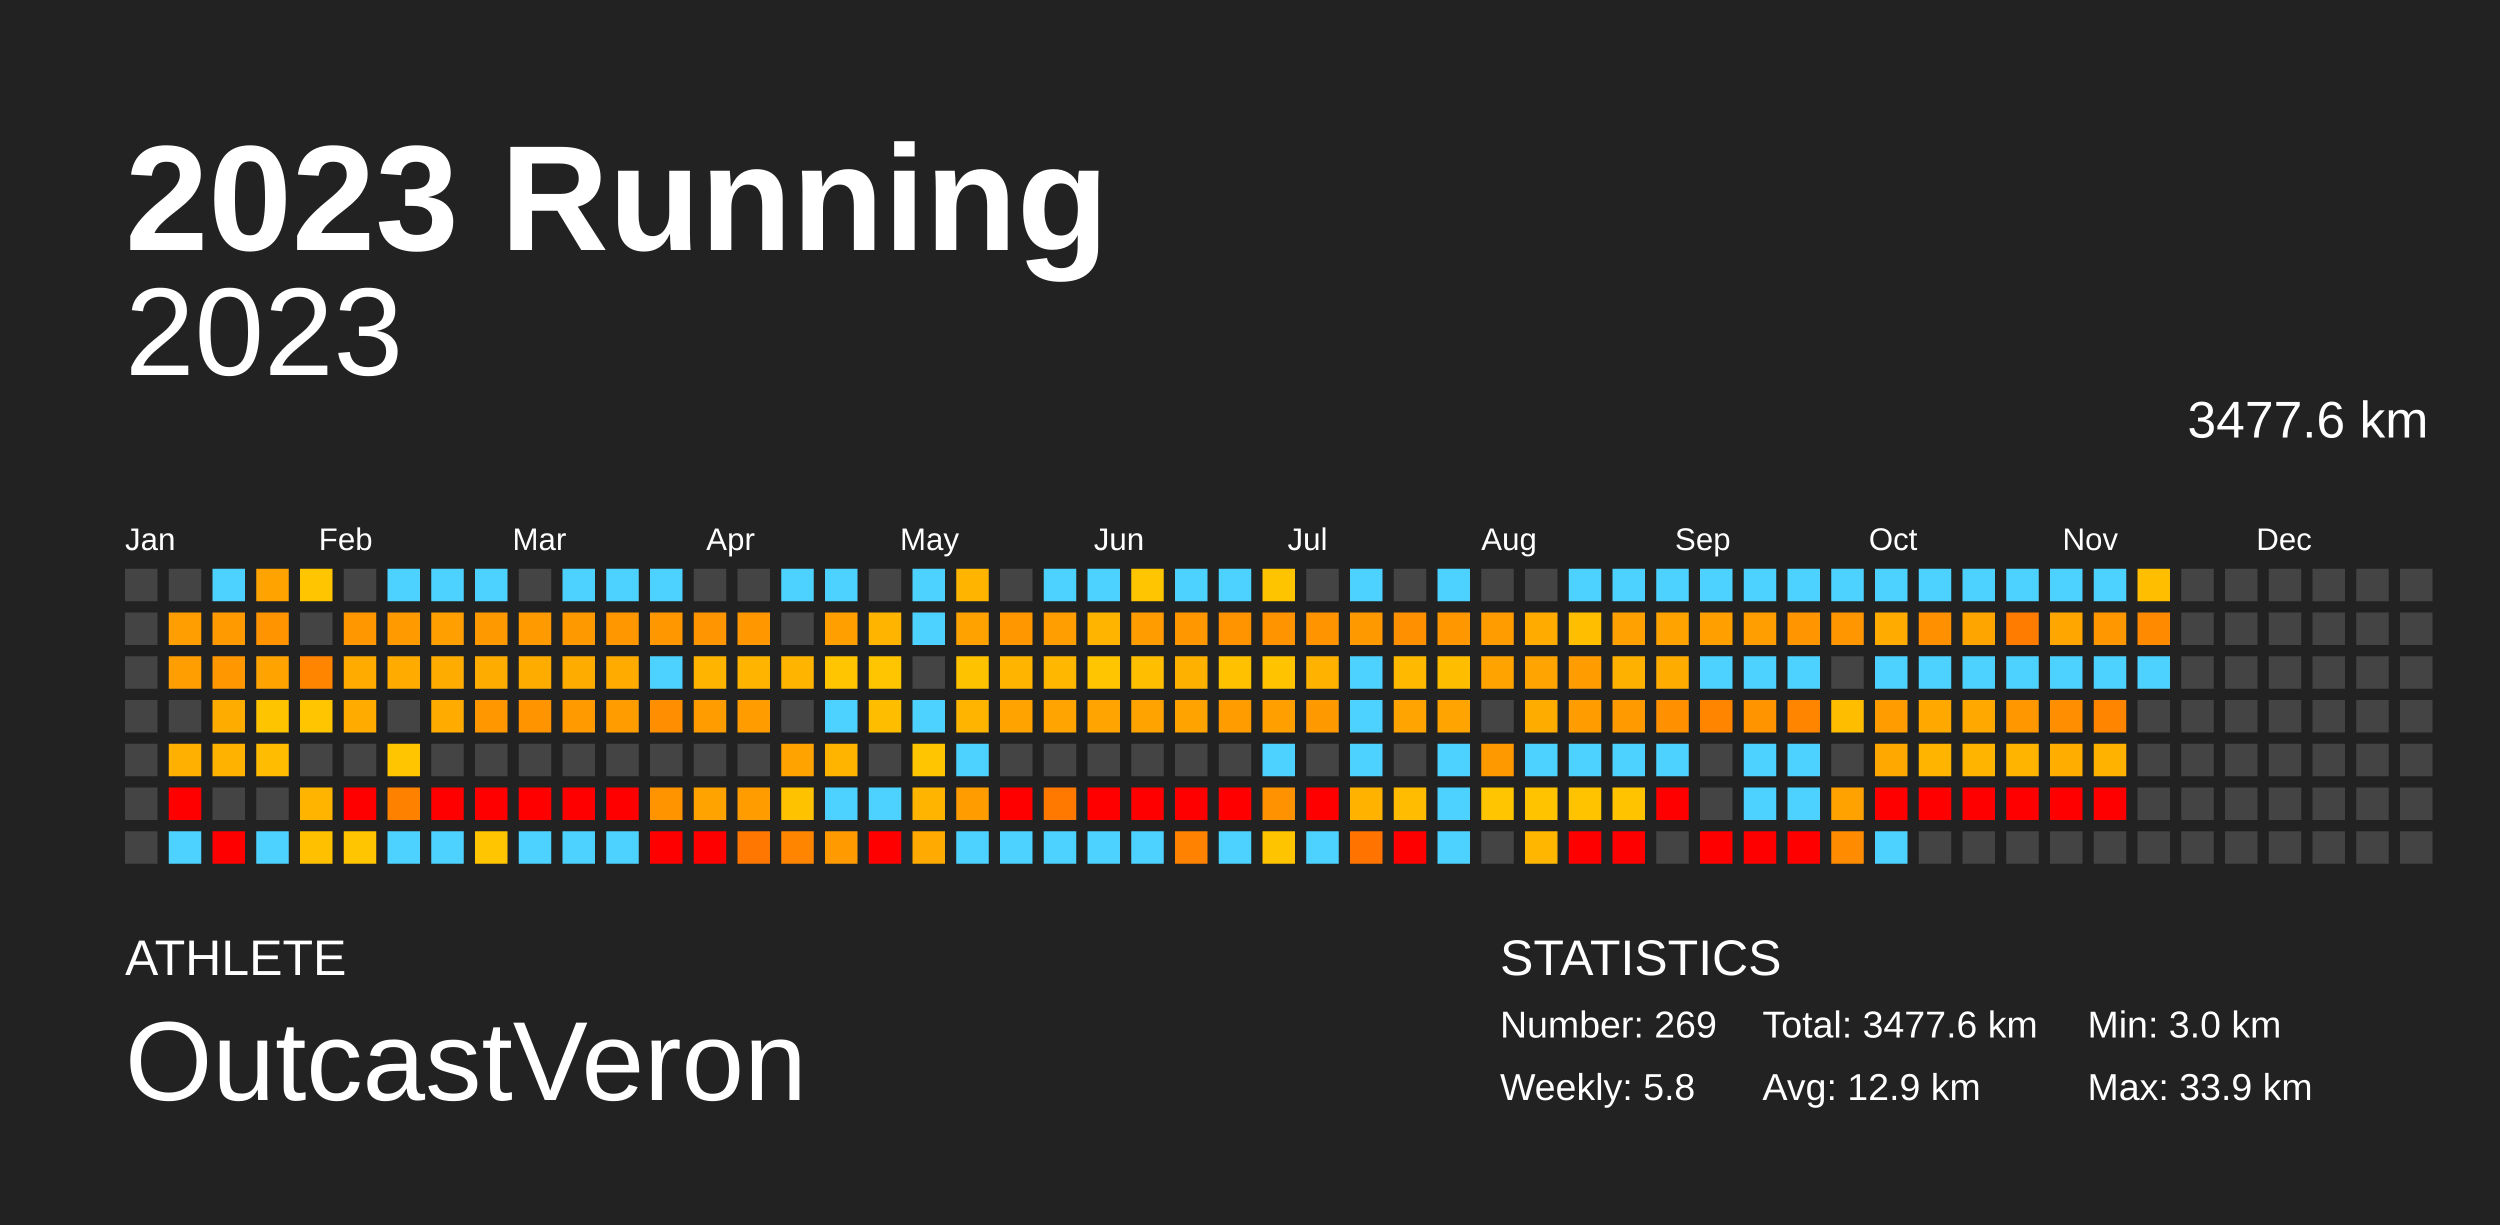
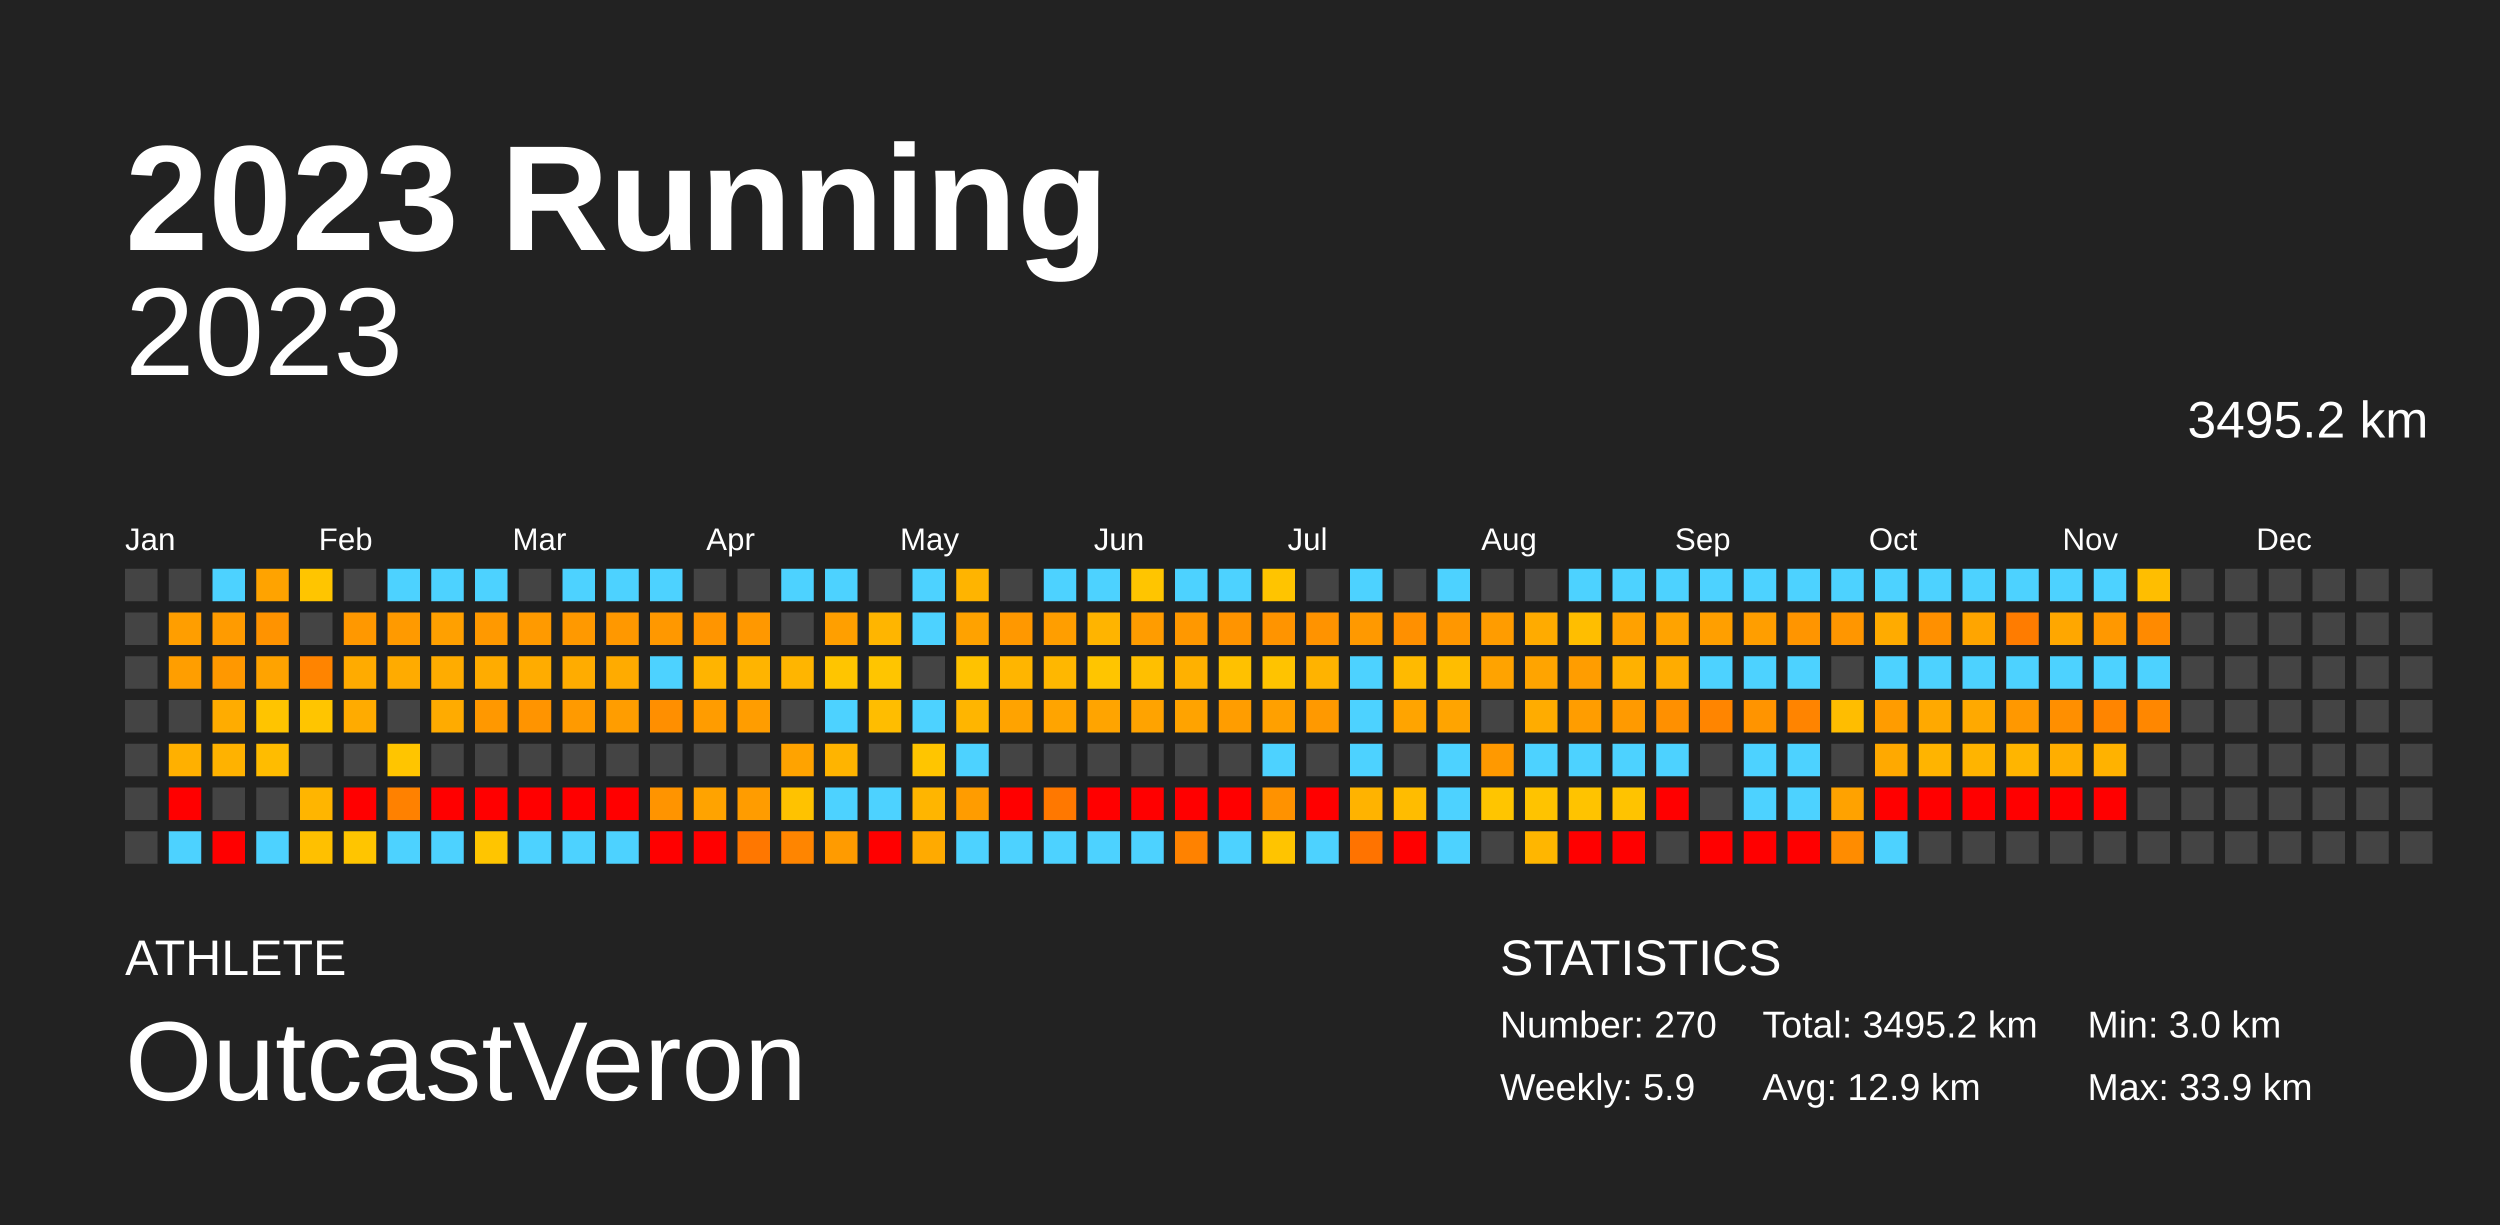
<svg xmlns="http://www.w3.org/2000/svg" baseProfile="full" height="98mm" version="1.1" viewBox="0,0,200,98" width="200mm">
  <defs />
  <rect fill="#222222" height="98" width="200" x="0" y="0" />
  <text fill="#FFFFFF" style="font-size:12px; font-family:Arial; font-weight:bold;" x="10" y="20">2023 Running</text>
  <text fill="#FFFFFF" style="font-size:4px; font-family:Arial" x="10" y="78">ATHLETE</text>
  <text fill="#FFFFFF" style="font-size:9px; font-family:Arial" x="10" y="88">OutcastVeron</text>
  <text fill="#FFFFFF" style="font-size:4px; font-family:Arial" x="120" y="78">STATISTICS</text>
-   <text fill="#FFFFFF" style="font-size:3px; font-family:Arial" x="120" y="83">Number: 269</text>
-   <text fill="#FFFFFF" style="font-size:3px; font-family:Arial" x="120" y="88">Weekly: 5.8</text>
-   <text fill="#FFFFFF" style="font-size:3px; font-family:Arial" x="141" y="83">Total: 3477.6 km</text>
+   <text fill="#FFFFFF" style="font-size:3px; font-family:Arial" x="120" y="83">Number: 270</text>
+   <text fill="#FFFFFF" style="font-size:3px; font-family:Arial" x="120" y="88">Weekly: 5.9</text>
+   <text fill="#FFFFFF" style="font-size:3px; font-family:Arial" x="141" y="83">Total: 3495.2 km</text>
  <text fill="#FFFFFF" style="font-size:3px; font-family:Arial" x="141" y="88">Avg: 12.9 km</text>
  <text fill="#FFFFFF" style="font-size:3px; font-family:Arial" x="167" y="83">Min: 3.0 km</text>
  <text fill="#FFFFFF" style="font-size:3px; font-family:Arial" x="167" y="88">Max: 33.9 km</text>
  <text alignment-baseline="hanging" fill="#FFFFFF" style="font-size:10.0px; font-family:Arial;" x="10" y="30">2023</text>
-   <text alignment-baseline="hanging" fill="#FFFFFF" style="font-size:4.125px; font-family:Arial;" x="175" y="35">3477.6 km</text>
+   <text alignment-baseline="hanging" fill="#FFFFFF" style="font-size:4.125px; font-family:Arial;" x="175" y="35">3495.2 km</text>
  <text fill="#FFFFFF" style="font-size:2.5px; font-family:Arial" x="10.0" y="44">Jan</text>
  <text fill="#FFFFFF" style="font-size:2.5px; font-family:Arial" x="25.5" y="44">Feb</text>
  <text fill="#FFFFFF" style="font-size:2.5px; font-family:Arial" x="41.0" y="44">Mar</text>
  <text fill="#FFFFFF" style="font-size:2.5px; font-family:Arial" x="56.5" y="44">Apr</text>
  <text fill="#FFFFFF" style="font-size:2.5px; font-family:Arial" x="72.0" y="44">May</text>
  <text fill="#FFFFFF" style="font-size:2.5px; font-family:Arial" x="87.5" y="44">Jun</text>
  <text fill="#FFFFFF" style="font-size:2.5px; font-family:Arial" x="103.0" y="44">Jul</text>
  <text fill="#FFFFFF" style="font-size:2.5px; font-family:Arial" x="118.5" y="44">Aug</text>
  <text fill="#FFFFFF" style="font-size:2.5px; font-family:Arial" x="134.0" y="44">Sep</text>
  <text fill="#FFFFFF" style="font-size:2.5px; font-family:Arial" x="149.5" y="44">Oct</text>
  <text fill="#FFFFFF" style="font-size:2.5px; font-family:Arial" x="165.0" y="44">Nov</text>
  <text fill="#FFFFFF" style="font-size:2.5px; font-family:Arial" x="180.5" y="44">Dec</text>
  <rect fill="#444444" height="2.6" width="2.6" x="10.0" y="45.5" />
  <rect fill="#444444" height="2.6" width="2.6" x="10.0" y="49.0" />
  <rect fill="#444444" height="2.6" width="2.6" x="10.0" y="52.5" />
  <rect fill="#444444" height="2.6" width="2.6" x="10.0" y="56.0" />
  <rect fill="#444444" height="2.6" width="2.6" x="10.0" y="59.5" />
  <rect fill="#444444" height="2.6" width="2.6" x="10.0" y="63.0" />
  <rect fill="#444444" height="2.6" width="2.6" x="10.0" y="66.5" />
  <rect fill="#444444" height="2.6" width="2.6" x="13.5" y="45.5" />
  <rect fill="#ff9e00" height="2.6" width="2.6" x="13.5" y="49.0" />
  <rect fill="#ff9e00" height="2.6" width="2.6" x="13.5" y="52.5" />
  <rect fill="#444444" height="2.6" width="2.6" x="13.5" y="56.0" />
  <rect fill="#ffb000" height="2.6" width="2.6" x="13.5" y="59.5" />
  <rect fill="red" height="2.6" width="2.6" x="13.5" y="63.0" />
  <rect fill="#4dd2ff" height="2.6" width="2.6" x="13.5" y="66.5" />
  <rect fill="#4dd2ff" height="2.6" width="2.6" x="17.0" y="45.5" />
  <rect fill="#ff9b00" height="2.6" width="2.6" x="17.0" y="49.0" />
  <rect fill="#ff9800" height="2.6" width="2.6" x="17.0" y="52.5" />
  <rect fill="#ffac00" height="2.6" width="2.6" x="17.0" y="56.0" />
  <rect fill="#ffb200" height="2.6" width="2.6" x="17.0" y="59.5" />
  <rect fill="#444444" height="2.6" width="2.6" x="17.0" y="63.0" />
  <rect fill="red" height="2.6" width="2.6" x="17.0" y="66.5" />
  <rect fill="#ffa300" height="2.6" width="2.6" x="20.5" y="45.5" />
  <rect fill="#ff9300" height="2.6" width="2.6" x="20.5" y="49.0" />
  <rect fill="#ffa300" height="2.6" width="2.6" x="20.5" y="52.5" />
  <rect fill="#ffc400" height="2.6" width="2.6" x="20.5" y="56.0" />
  <rect fill="#ffbc00" height="2.6" width="2.6" x="20.5" y="59.5" />
  <rect fill="#444444" height="2.6" width="2.6" x="20.5" y="63.0" />
  <rect fill="#4dd2ff" height="2.6" width="2.6" x="20.5" y="66.5" />
  <rect fill="#ffc500" height="2.6" width="2.6" x="24.0" y="45.5" />
  <rect fill="#444444" height="2.6" width="2.6" x="24.0" y="49.0" />
  <rect fill="#ff8400" height="2.6" width="2.6" x="24.0" y="52.5" />
  <rect fill="#ffc500" height="2.6" width="2.6" x="24.0" y="56.0" />
  <rect fill="#444444" height="2.6" width="2.6" x="24.0" y="59.5" />
  <rect fill="#ffb500" height="2.6" width="2.6" x="24.0" y="63.0" />
  <rect fill="#ffc000" height="2.6" width="2.6" x="24.0" y="66.5" />
  <rect fill="#444444" height="2.6" width="2.6" x="27.5" y="45.5" />
  <rect fill="#ff9800" height="2.6" width="2.6" x="27.5" y="49.0" />
  <rect fill="#ffab00" height="2.6" width="2.6" x="27.5" y="52.5" />
  <rect fill="#ffab00" height="2.6" width="2.6" x="27.5" y="56.0" />
  <rect fill="#444444" height="2.6" width="2.6" x="27.5" y="59.5" />
  <rect fill="red" height="2.6" width="2.6" x="27.5" y="63.0" />
  <rect fill="#ffc500" height="2.6" width="2.6" x="27.5" y="66.5" />
  <rect fill="#4dd2ff" height="2.6" width="2.6" x="31.0" y="45.5" />
  <rect fill="#ff9a00" height="2.6" width="2.6" x="31.0" y="49.0" />
  <rect fill="#ffab00" height="2.6" width="2.6" x="31.0" y="52.5" />
  <rect fill="#444444" height="2.6" width="2.6" x="31.0" y="56.0" />
  <rect fill="#ffc500" height="2.6" width="2.6" x="31.0" y="59.5" />
  <rect fill="#ff8100" height="2.6" width="2.6" x="31.0" y="63.0" />
  <rect fill="#4dd2ff" height="2.6" width="2.6" x="31.0" y="66.5" />
  <rect fill="#4dd2ff" height="2.6" width="2.6" x="34.5" y="45.5" />
  <rect fill="#ffa000" height="2.6" width="2.6" x="34.5" y="49.0" />
  <rect fill="#ffac00" height="2.6" width="2.6" x="34.5" y="52.5" />
  <rect fill="#ffab00" height="2.6" width="2.6" x="34.5" y="56.0" />
  <rect fill="#444444" height="2.6" width="2.6" x="34.5" y="59.5" />
  <rect fill="red" height="2.6" width="2.6" x="34.5" y="63.0" />
  <rect fill="#4dd2ff" height="2.6" width="2.6" x="34.5" y="66.5" />
  <rect fill="#4dd2ff" height="2.6" width="2.6" x="38.0" y="45.5" />
  <rect fill="#ff9900" height="2.6" width="2.6" x="38.0" y="49.0" />
  <rect fill="#ffac00" height="2.6" width="2.6" x="38.0" y="52.5" />
  <rect fill="#ff9800" height="2.6" width="2.6" x="38.0" y="56.0" />
  <rect fill="#444444" height="2.6" width="2.6" x="38.0" y="59.5" />
  <rect fill="red" height="2.6" width="2.6" x="38.0" y="63.0" />
  <rect fill="#ffc500" height="2.6" width="2.6" x="38.0" y="66.5" />
  <rect fill="#444444" height="2.6" width="2.6" x="41.5" y="45.5" />
  <rect fill="#ff9a00" height="2.6" width="2.6" x="41.5" y="49.0" />
  <rect fill="#ffac00" height="2.6" width="2.6" x="41.5" y="52.5" />
  <rect fill="#ff9400" height="2.6" width="2.6" x="41.5" y="56.0" />
  <rect fill="#444444" height="2.6" width="2.6" x="41.5" y="59.5" />
  <rect fill="red" height="2.6" width="2.6" x="41.5" y="63.0" />
  <rect fill="#4dd2ff" height="2.6" width="2.6" x="41.5" y="66.5" />
  <rect fill="#4dd2ff" height="2.6" width="2.6" x="45.0" y="45.5" />
  <rect fill="#ff9900" height="2.6" width="2.6" x="45.0" y="49.0" />
  <rect fill="#ffac00" height="2.6" width="2.6" x="45.0" y="52.5" />
  <rect fill="#ff9a00" height="2.6" width="2.6" x="45.0" y="56.0" />
  <rect fill="#444444" height="2.6" width="2.6" x="45.0" y="59.5" />
  <rect fill="red" height="2.6" width="2.6" x="45.0" y="63.0" />
  <rect fill="#4dd2ff" height="2.6" width="2.6" x="45.0" y="66.5" />
  <rect fill="#4dd2ff" height="2.6" width="2.6" x="48.5" y="45.5" />
  <rect fill="#ff9800" height="2.6" width="2.6" x="48.5" y="49.0" />
  <rect fill="#ffab00" height="2.6" width="2.6" x="48.5" y="52.5" />
  <rect fill="#ff9d00" height="2.6" width="2.6" x="48.5" y="56.0" />
  <rect fill="#444444" height="2.6" width="2.6" x="48.5" y="59.5" />
  <rect fill="red" height="2.6" width="2.6" x="48.5" y="63.0" />
  <rect fill="#4dd2ff" height="2.6" width="2.6" x="48.5" y="66.5" />
  <rect fill="#4dd2ff" height="2.6" width="2.6" x="52.0" y="45.5" />
  <rect fill="#ff9800" height="2.6" width="2.6" x="52.0" y="49.0" />
  <rect fill="#4dd2ff" height="2.6" width="2.6" x="52.0" y="52.5" />
  <rect fill="#ff8f00" height="2.6" width="2.6" x="52.0" y="56.0" />
  <rect fill="#444444" height="2.6" width="2.6" x="52.0" y="59.5" />
  <rect fill="#ff9400" height="2.6" width="2.6" x="52.0" y="63.0" />
  <rect fill="red" height="2.6" width="2.6" x="52.0" y="66.5" />
  <rect fill="#444444" height="2.6" width="2.6" x="55.5" y="45.5" />
  <rect fill="#ff9500" height="2.6" width="2.6" x="55.5" y="49.0" />
  <rect fill="#ffb400" height="2.6" width="2.6" x="55.5" y="52.5" />
  <rect fill="#ff9c00" height="2.6" width="2.6" x="55.5" y="56.0" />
  <rect fill="#444444" height="2.6" width="2.6" x="55.5" y="59.5" />
  <rect fill="#ffa300" height="2.6" width="2.6" x="55.5" y="63.0" />
  <rect fill="red" height="2.6" width="2.6" x="55.5" y="66.5" />
  <rect fill="#444444" height="2.6" width="2.6" x="59.0" y="45.5" />
  <rect fill="#ff9800" height="2.6" width="2.6" x="59.0" y="49.0" />
  <rect fill="#ffb400" height="2.6" width="2.6" x="59.0" y="52.5" />
  <rect fill="#ff9d00" height="2.6" width="2.6" x="59.0" y="56.0" />
  <rect fill="#444444" height="2.6" width="2.6" x="59.0" y="59.5" />
  <rect fill="#ff9c00" height="2.6" width="2.6" x="59.0" y="63.0" />
  <rect fill="#ff7700" height="2.6" width="2.6" x="59.0" y="66.5" />
  <rect fill="#4dd2ff" height="2.6" width="2.6" x="62.5" y="45.5" />
  <rect fill="#444444" height="2.6" width="2.6" x="62.5" y="49.0" />
  <rect fill="#ffb500" height="2.6" width="2.6" x="62.5" y="52.5" />
  <rect fill="#444444" height="2.6" width="2.6" x="62.5" y="56.0" />
  <rect fill="#ffa300" height="2.6" width="2.6" x="62.5" y="59.5" />
  <rect fill="#ffc200" height="2.6" width="2.6" x="62.5" y="63.0" />
  <rect fill="#ff8500" height="2.6" width="2.6" x="62.5" y="66.5" />
  <rect fill="#4dd2ff" height="2.6" width="2.6" x="66.0" y="45.5" />
  <rect fill="#ff9f00" height="2.6" width="2.6" x="66.0" y="49.0" />
  <rect fill="#ffc500" height="2.6" width="2.6" x="66.0" y="52.5" />
  <rect fill="#4dd2ff" height="2.6" width="2.6" x="66.0" y="56.0" />
  <rect fill="#ffb400" height="2.6" width="2.6" x="66.0" y="59.5" />
  <rect fill="#4dd2ff" height="2.6" width="2.6" x="66.0" y="63.0" />
  <rect fill="#ff9b00" height="2.6" width="2.6" x="66.0" y="66.5" />
  <rect fill="#444444" height="2.6" width="2.6" x="69.5" y="45.5" />
  <rect fill="#ffb500" height="2.6" width="2.6" x="69.5" y="49.0" />
  <rect fill="#ffc500" height="2.6" width="2.6" x="69.5" y="52.5" />
  <rect fill="#ffbd00" height="2.6" width="2.6" x="69.5" y="56.0" />
  <rect fill="#444444" height="2.6" width="2.6" x="69.5" y="59.5" />
  <rect fill="#4dd2ff" height="2.6" width="2.6" x="69.5" y="63.0" />
  <rect fill="red" height="2.6" width="2.6" x="69.5" y="66.5" />
  <rect fill="#4dd2ff" height="2.6" width="2.6" x="73.0" y="45.5" />
  <rect fill="#4dd2ff" height="2.6" width="2.6" x="73.0" y="49.0" />
  <rect fill="#444444" height="2.6" width="2.6" x="73.0" y="52.5" />
  <rect fill="#4dd2ff" height="2.6" width="2.6" x="73.0" y="56.0" />
  <rect fill="#ffc500" height="2.6" width="2.6" x="73.0" y="59.5" />
  <rect fill="#ffb500" height="2.6" width="2.6" x="73.0" y="63.0" />
  <rect fill="#ffaa00" height="2.6" width="2.6" x="73.0" y="66.5" />
  <rect fill="#ffb400" height="2.6" width="2.6" x="76.5" y="45.5" />
  <rect fill="#ffa200" height="2.6" width="2.6" x="76.5" y="49.0" />
  <rect fill="#ffc200" height="2.6" width="2.6" x="76.5" y="52.5" />
  <rect fill="#ffb500" height="2.6" width="2.6" x="76.5" y="56.0" />
  <rect fill="#4dd2ff" height="2.6" width="2.6" x="76.5" y="59.5" />
  <rect fill="#ff9c00" height="2.6" width="2.6" x="76.5" y="63.0" />
  <rect fill="#4dd2ff" height="2.6" width="2.6" x="76.5" y="66.5" />
  <rect fill="#444444" height="2.6" width="2.6" x="80.0" y="45.5" />
  <rect fill="#ff9800" height="2.6" width="2.6" x="80.0" y="49.0" />
  <rect fill="#ffb500" height="2.6" width="2.6" x="80.0" y="52.5" />
  <rect fill="#ffa300" height="2.6" width="2.6" x="80.0" y="56.0" />
  <rect fill="#444444" height="2.6" width="2.6" x="80.0" y="59.5" />
  <rect fill="red" height="2.6" width="2.6" x="80.0" y="63.0" />
  <rect fill="#4dd2ff" height="2.6" width="2.6" x="80.0" y="66.5" />
  <rect fill="#4dd2ff" height="2.6" width="2.6" x="83.5" y="45.5" />
  <rect fill="#ff9e00" height="2.6" width="2.6" x="83.5" y="49.0" />
  <rect fill="#ffb700" height="2.6" width="2.6" x="83.5" y="52.5" />
  <rect fill="#ffa400" height="2.6" width="2.6" x="83.5" y="56.0" />
  <rect fill="#444444" height="2.6" width="2.6" x="83.5" y="59.5" />
  <rect fill="#ff7800" height="2.6" width="2.6" x="83.5" y="63.0" />
  <rect fill="#4dd2ff" height="2.6" width="2.6" x="83.5" y="66.5" />
  <rect fill="#4dd2ff" height="2.6" width="2.6" x="87.0" y="45.5" />
  <rect fill="#ffb400" height="2.6" width="2.6" x="87.0" y="49.0" />
  <rect fill="#ffc500" height="2.6" width="2.6" x="87.0" y="52.5" />
  <rect fill="#ffa400" height="2.6" width="2.6" x="87.0" y="56.0" />
  <rect fill="#444444" height="2.6" width="2.6" x="87.0" y="59.5" />
  <rect fill="red" height="2.6" width="2.6" x="87.0" y="63.0" />
  <rect fill="#4dd2ff" height="2.6" width="2.6" x="87.0" y="66.5" />
  <rect fill="#ffc500" height="2.6" width="2.6" x="90.5" y="45.5" />
  <rect fill="#ff9c00" height="2.6" width="2.6" x="90.5" y="49.0" />
  <rect fill="#ffbf00" height="2.6" width="2.6" x="90.5" y="52.5" />
  <rect fill="#ffa300" height="2.6" width="2.6" x="90.5" y="56.0" />
  <rect fill="#444444" height="2.6" width="2.6" x="90.5" y="59.5" />
  <rect fill="red" height="2.6" width="2.6" x="90.5" y="63.0" />
  <rect fill="#4dd2ff" height="2.6" width="2.6" x="90.5" y="66.5" />
  <rect fill="#4dd2ff" height="2.6" width="2.6" x="94.0" y="45.5" />
  <rect fill="#ff9800" height="2.6" width="2.6" x="94.0" y="49.0" />
  <rect fill="#ffb100" height="2.6" width="2.6" x="94.0" y="52.5" />
  <rect fill="#ffa300" height="2.6" width="2.6" x="94.0" y="56.0" />
  <rect fill="#444444" height="2.6" width="2.6" x="94.0" y="59.5" />
  <rect fill="red" height="2.6" width="2.6" x="94.0" y="63.0" />
  <rect fill="#ff8200" height="2.6" width="2.6" x="94.0" y="66.5" />
  <rect fill="#4dd2ff" height="2.6" width="2.6" x="97.5" y="45.5" />
  <rect fill="#ff9400" height="2.6" width="2.6" x="97.5" y="49.0" />
  <rect fill="#ffc100" height="2.6" width="2.6" x="97.5" y="52.5" />
  <rect fill="#ff9d00" height="2.6" width="2.6" x="97.5" y="56.0" />
  <rect fill="#444444" height="2.6" width="2.6" x="97.5" y="59.5" />
  <rect fill="red" height="2.6" width="2.6" x="97.5" y="63.0" />
  <rect fill="#4dd2ff" height="2.6" width="2.6" x="97.5" y="66.5" />
  <rect fill="#ffc400" height="2.6" width="2.6" x="101.0" y="45.5" />
  <rect fill="#ff9400" height="2.6" width="2.6" x="101.0" y="49.0" />
  <rect fill="#ffc300" height="2.6" width="2.6" x="101.0" y="52.5" />
  <rect fill="#ffa000" height="2.6" width="2.6" x="101.0" y="56.0" />
  <rect fill="#4dd2ff" height="2.6" width="2.6" x="101.0" y="59.5" />
  <rect fill="#ff9200" height="2.6" width="2.6" x="101.0" y="63.0" />
  <rect fill="#ffc400" height="2.6" width="2.6" x="101.0" y="66.5" />
  <rect fill="#444444" height="2.6" width="2.6" x="104.5" y="45.5" />
  <rect fill="#ff9300" height="2.6" width="2.6" x="104.5" y="49.0" />
  <rect fill="#ffb300" height="2.6" width="2.6" x="104.5" y="52.5" />
  <rect fill="#ff9900" height="2.6" width="2.6" x="104.5" y="56.0" />
  <rect fill="#444444" height="2.6" width="2.6" x="104.5" y="59.5" />
  <rect fill="red" height="2.6" width="2.6" x="104.5" y="63.0" />
  <rect fill="#4dd2ff" height="2.6" width="2.6" x="104.5" y="66.5" />
  <rect fill="#4dd2ff" height="2.6" width="2.6" x="108.0" y="45.5" />
  <rect fill="#ff9900" height="2.6" width="2.6" x="108.0" y="49.0" />
  <rect fill="#4dd2ff" height="2.6" width="2.6" x="108.0" y="52.5" />
  <rect fill="#4dd2ff" height="2.6" width="2.6" x="108.0" y="56.0" />
  <rect fill="#4dd2ff" height="2.6" width="2.6" x="108.0" y="59.5" />
  <rect fill="#ffb300" height="2.6" width="2.6" x="108.0" y="63.0" />
  <rect fill="#ff7300" height="2.6" width="2.6" x="108.0" y="66.5" />
  <rect fill="#444444" height="2.6" width="2.6" x="111.5" y="45.5" />
  <rect fill="#ff9000" height="2.6" width="2.6" x="111.5" y="49.0" />
  <rect fill="#ffba00" height="2.6" width="2.6" x="111.5" y="52.5" />
  <rect fill="#ffa400" height="2.6" width="2.6" x="111.5" y="56.0" />
  <rect fill="#444444" height="2.6" width="2.6" x="111.5" y="59.5" />
  <rect fill="#ffbc00" height="2.6" width="2.6" x="111.5" y="63.0" />
  <rect fill="red" height="2.6" width="2.6" x="111.5" y="66.5" />
  <rect fill="#4dd2ff" height="2.6" width="2.6" x="115.0" y="45.5" />
  <rect fill="#ff9700" height="2.6" width="2.6" x="115.0" y="49.0" />
  <rect fill="#ffbd00" height="2.6" width="2.6" x="115.0" y="52.5" />
  <rect fill="#ffa400" height="2.6" width="2.6" x="115.0" y="56.0" />
  <rect fill="#4dd2ff" height="2.6" width="2.6" x="115.0" y="59.5" />
  <rect fill="#4dd2ff" height="2.6" width="2.6" x="115.0" y="63.0" />
  <rect fill="#4dd2ff" height="2.6" width="2.6" x="115.0" y="66.5" />
  <rect fill="#444444" height="2.6" width="2.6" x="118.5" y="45.5" />
  <rect fill="#ff9c00" height="2.6" width="2.6" x="118.5" y="49.0" />
  <rect fill="#ffa300" height="2.6" width="2.6" x="118.5" y="52.5" />
  <rect fill="#444444" height="2.6" width="2.6" x="118.5" y="56.0" />
  <rect fill="#ff9900" height="2.6" width="2.6" x="118.5" y="59.5" />
  <rect fill="#ffc500" height="2.6" width="2.6" x="118.5" y="63.0" />
  <rect fill="#444444" height="2.6" width="2.6" x="118.5" y="66.5" />
  <rect fill="#444444" height="2.6" width="2.6" x="122.0" y="45.5" />
  <rect fill="#ffab00" height="2.6" width="2.6" x="122.0" y="49.0" />
  <rect fill="#ffa400" height="2.6" width="2.6" x="122.0" y="52.5" />
  <rect fill="#ffac00" height="2.6" width="2.6" x="122.0" y="56.0" />
  <rect fill="#4dd2ff" height="2.6" width="2.6" x="122.0" y="59.5" />
  <rect fill="#ffc300" height="2.6" width="2.6" x="122.0" y="63.0" />
  <rect fill="#ffb600" height="2.6" width="2.6" x="122.0" y="66.5" />
  <rect fill="#4dd2ff" height="2.6" width="2.6" x="125.5" y="45.5" />
  <rect fill="#ffbe00" height="2.6" width="2.6" x="125.5" y="49.0" />
  <rect fill="#ff9d00" height="2.6" width="2.6" x="125.5" y="52.5" />
  <rect fill="#ff9d00" height="2.6" width="2.6" x="125.5" y="56.0" />
  <rect fill="#4dd2ff" height="2.6" width="2.6" x="125.5" y="59.5" />
  <rect fill="#ffc300" height="2.6" width="2.6" x="125.5" y="63.0" />
  <rect fill="red" height="2.6" width="2.6" x="125.5" y="66.5" />
  <rect fill="#4dd2ff" height="2.6" width="2.6" x="129.0" y="45.5" />
  <rect fill="#ffa100" height="2.6" width="2.6" x="129.0" y="49.0" />
  <rect fill="#ffb100" height="2.6" width="2.6" x="129.0" y="52.5" />
  <rect fill="#ff9a00" height="2.6" width="2.6" x="129.0" y="56.0" />
  <rect fill="#4dd2ff" height="2.6" width="2.6" x="129.0" y="59.5" />
  <rect fill="#ffc300" height="2.6" width="2.6" x="129.0" y="63.0" />
  <rect fill="red" height="2.6" width="2.6" x="129.0" y="66.5" />
  <rect fill="#4dd2ff" height="2.6" width="2.6" x="132.5" y="45.5" />
  <rect fill="#ffa300" height="2.6" width="2.6" x="132.5" y="49.0" />
  <rect fill="#ffac00" height="2.6" width="2.6" x="132.5" y="52.5" />
  <rect fill="#ff9000" height="2.6" width="2.6" x="132.5" y="56.0" />
  <rect fill="#4dd2ff" height="2.6" width="2.6" x="132.5" y="59.5" />
  <rect fill="red" height="2.6" width="2.6" x="132.5" y="63.0" />
  <rect fill="#444444" height="2.6" width="2.6" x="132.5" y="66.5" />
  <rect fill="#4dd2ff" height="2.6" width="2.6" x="136.0" y="45.5" />
  <rect fill="#ff9f00" height="2.6" width="2.6" x="136.0" y="49.0" />
  <rect fill="#4dd2ff" height="2.6" width="2.6" x="136.0" y="52.5" />
  <rect fill="#ff8500" height="2.6" width="2.6" x="136.0" y="56.0" />
  <rect fill="#444444" height="2.6" width="2.6" x="136.0" y="59.5" />
  <rect fill="#444444" height="2.6" width="2.6" x="136.0" y="63.0" />
  <rect fill="red" height="2.6" width="2.6" x="136.0" y="66.5" />
  <rect fill="#4dd2ff" height="2.6" width="2.6" x="139.5" y="45.5" />
  <rect fill="#ff9e00" height="2.6" width="2.6" x="139.5" y="49.0" />
  <rect fill="#4dd2ff" height="2.6" width="2.6" x="139.5" y="52.5" />
  <rect fill="#ff9400" height="2.6" width="2.6" x="139.5" y="56.0" />
  <rect fill="#4dd2ff" height="2.6" width="2.6" x="139.5" y="59.5" />
  <rect fill="#4dd2ff" height="2.6" width="2.6" x="139.5" y="63.0" />
  <rect fill="red" height="2.6" width="2.6" x="139.5" y="66.5" />
  <rect fill="#4dd2ff" height="2.6" width="2.6" x="143.0" y="45.5" />
  <rect fill="#ff9500" height="2.6" width="2.6" x="143.0" y="49.0" />
  <rect fill="#4dd2ff" height="2.6" width="2.6" x="143.0" y="52.5" />
  <rect fill="#ff8400" height="2.6" width="2.6" x="143.0" y="56.0" />
  <rect fill="#4dd2ff" height="2.6" width="2.6" x="143.0" y="59.5" />
  <rect fill="#4dd2ff" height="2.6" width="2.6" x="143.0" y="63.0" />
  <rect fill="red" height="2.6" width="2.6" x="143.0" y="66.5" />
  <rect fill="#4dd2ff" height="2.6" width="2.6" x="146.5" y="45.5" />
  <rect fill="#ff9600" height="2.6" width="2.6" x="146.5" y="49.0" />
  <rect fill="#444444" height="2.6" width="2.6" x="146.5" y="52.5" />
  <rect fill="#ffbd00" height="2.6" width="2.6" x="146.5" y="56.0" />
  <rect fill="#444444" height="2.6" width="2.6" x="146.5" y="59.5" />
  <rect fill="#ffa200" height="2.6" width="2.6" x="146.5" y="63.0" />
  <rect fill="#ff8c00" height="2.6" width="2.6" x="146.5" y="66.5" />
  <rect fill="#4dd2ff" height="2.6" width="2.6" x="150.0" y="45.5" />
  <rect fill="#ffab00" height="2.6" width="2.6" x="150.0" y="49.0" />
  <rect fill="#4dd2ff" height="2.6" width="2.6" x="150.0" y="52.5" />
  <rect fill="#ff9c00" height="2.6" width="2.6" x="150.0" y="56.0" />
  <rect fill="#ffa900" height="2.6" width="2.6" x="150.0" y="59.5" />
  <rect fill="red" height="2.6" width="2.6" x="150.0" y="63.0" />
  <rect fill="#4dd2ff" height="2.6" width="2.6" x="150.0" y="66.5" />
  <rect fill="#4dd2ff" height="2.6" width="2.6" x="153.5" y="45.5" />
  <rect fill="#ff9000" height="2.6" width="2.6" x="153.5" y="49.0" />
  <rect fill="#4dd2ff" height="2.6" width="2.6" x="153.5" y="52.5" />
  <rect fill="#ffa900" height="2.6" width="2.6" x="153.5" y="56.0" />
  <rect fill="#ffb400" height="2.6" width="2.6" x="153.5" y="59.5" />
  <rect fill="red" height="2.6" width="2.6" x="153.5" y="63.0" />
  <rect fill="#444444" height="2.6" width="2.6" x="153.5" y="66.5" />
  <rect fill="#4dd2ff" height="2.6" width="2.6" x="157.0" y="45.5" />
  <rect fill="#ffa500" height="2.6" width="2.6" x="157.0" y="49.0" />
  <rect fill="#4dd2ff" height="2.6" width="2.6" x="157.0" y="52.5" />
  <rect fill="#ffa900" height="2.6" width="2.6" x="157.0" y="56.0" />
  <rect fill="#ffb400" height="2.6" width="2.6" x="157.0" y="59.5" />
  <rect fill="red" height="2.6" width="2.6" x="157.0" y="63.0" />
  <rect fill="#444444" height="2.6" width="2.6" x="157.0" y="66.5" />
  <rect fill="#4dd2ff" height="2.6" width="2.6" x="160.5" y="45.5" />
  <rect fill="#ff7c00" height="2.6" width="2.6" x="160.5" y="49.0" />
  <rect fill="#4dd2ff" height="2.6" width="2.6" x="160.5" y="52.5" />
  <rect fill="#ff9800" height="2.6" width="2.6" x="160.5" y="56.0" />
  <rect fill="#ffb500" height="2.6" width="2.6" x="160.5" y="59.5" />
  <rect fill="red" height="2.6" width="2.6" x="160.5" y="63.0" />
  <rect fill="#444444" height="2.6" width="2.6" x="160.5" y="66.5" />
  <rect fill="#4dd2ff" height="2.6" width="2.6" x="164.0" y="45.5" />
  <rect fill="#ffa700" height="2.6" width="2.6" x="164.0" y="49.0" />
  <rect fill="#4dd2ff" height="2.6" width="2.6" x="164.0" y="52.5" />
  <rect fill="#ff8f00" height="2.6" width="2.6" x="164.0" y="56.0" />
  <rect fill="#ffae00" height="2.6" width="2.6" x="164.0" y="59.5" />
  <rect fill="red" height="2.6" width="2.6" x="164.0" y="63.0" />
  <rect fill="#444444" height="2.6" width="2.6" x="164.0" y="66.5" />
  <rect fill="#4dd2ff" height="2.6" width="2.6" x="167.5" y="45.5" />
  <rect fill="#ff9800" height="2.6" width="2.6" x="167.5" y="49.0" />
  <rect fill="#4dd2ff" height="2.6" width="2.6" x="167.5" y="52.5" />
  <rect fill="#ff8500" height="2.6" width="2.6" x="167.5" y="56.0" />
  <rect fill="#ffb200" height="2.6" width="2.6" x="167.5" y="59.5" />
  <rect fill="red" height="2.6" width="2.6" x="167.5" y="63.0" />
  <rect fill="#444444" height="2.6" width="2.6" x="167.5" y="66.5" />
  <rect fill="#ffbe00" height="2.6" width="2.6" x="171.0" y="45.5" />
  <rect fill="#ff8a00" height="2.6" width="2.6" x="171.0" y="49.0" />
  <rect fill="#4dd2ff" height="2.6" width="2.6" x="171.0" y="52.5" />
-   <rect fill="#444444" height="2.6" width="2.6" x="171.0" y="56.0" />
+   <rect fill="#ff8700" height="2.6" width="2.6" x="171.0" y="56.0" />
  <rect fill="#444444" height="2.6" width="2.6" x="171.0" y="59.5" />
  <rect fill="#444444" height="2.6" width="2.6" x="171.0" y="63.0" />
  <rect fill="#444444" height="2.6" width="2.6" x="171.0" y="66.5" />
  <rect fill="#444444" height="2.6" width="2.6" x="174.5" y="45.5" />
  <rect fill="#444444" height="2.6" width="2.6" x="174.5" y="49.0" />
  <rect fill="#444444" height="2.6" width="2.6" x="174.5" y="52.5" />
  <rect fill="#444444" height="2.6" width="2.6" x="174.5" y="56.0" />
  <rect fill="#444444" height="2.6" width="2.6" x="174.5" y="59.5" />
  <rect fill="#444444" height="2.6" width="2.6" x="174.5" y="63.0" />
  <rect fill="#444444" height="2.6" width="2.6" x="174.5" y="66.5" />
  <rect fill="#444444" height="2.6" width="2.6" x="178.0" y="45.5" />
  <rect fill="#444444" height="2.6" width="2.6" x="178.0" y="49.0" />
  <rect fill="#444444" height="2.6" width="2.6" x="178.0" y="52.5" />
  <rect fill="#444444" height="2.6" width="2.6" x="178.0" y="56.0" />
  <rect fill="#444444" height="2.6" width="2.6" x="178.0" y="59.5" />
  <rect fill="#444444" height="2.6" width="2.6" x="178.0" y="63.0" />
  <rect fill="#444444" height="2.6" width="2.6" x="178.0" y="66.5" />
  <rect fill="#444444" height="2.6" width="2.6" x="181.5" y="45.5" />
  <rect fill="#444444" height="2.6" width="2.6" x="181.5" y="49.0" />
  <rect fill="#444444" height="2.6" width="2.6" x="181.5" y="52.5" />
  <rect fill="#444444" height="2.6" width="2.6" x="181.5" y="56.0" />
  <rect fill="#444444" height="2.6" width="2.6" x="181.5" y="59.5" />
  <rect fill="#444444" height="2.6" width="2.6" x="181.5" y="63.0" />
  <rect fill="#444444" height="2.6" width="2.6" x="181.5" y="66.5" />
  <rect fill="#444444" height="2.6" width="2.6" x="185.0" y="45.5" />
  <rect fill="#444444" height="2.6" width="2.6" x="185.0" y="49.0" />
  <rect fill="#444444" height="2.6" width="2.6" x="185.0" y="52.5" />
  <rect fill="#444444" height="2.6" width="2.6" x="185.0" y="56.0" />
  <rect fill="#444444" height="2.6" width="2.6" x="185.0" y="59.5" />
  <rect fill="#444444" height="2.6" width="2.6" x="185.0" y="63.0" />
  <rect fill="#444444" height="2.6" width="2.6" x="185.0" y="66.5" />
  <rect fill="#444444" height="2.6" width="2.6" x="188.5" y="45.5" />
  <rect fill="#444444" height="2.6" width="2.6" x="188.5" y="49.0" />
  <rect fill="#444444" height="2.6" width="2.6" x="188.5" y="52.5" />
  <rect fill="#444444" height="2.6" width="2.6" x="188.5" y="56.0" />
  <rect fill="#444444" height="2.6" width="2.6" x="188.5" y="59.5" />
  <rect fill="#444444" height="2.6" width="2.6" x="188.5" y="63.0" />
  <rect fill="#444444" height="2.6" width="2.6" x="188.5" y="66.5" />
  <rect fill="#444444" height="2.6" width="2.6" x="192.0" y="45.5" />
  <rect fill="#444444" height="2.6" width="2.6" x="192.0" y="49.0" />
  <rect fill="#444444" height="2.6" width="2.6" x="192.0" y="52.5" />
  <rect fill="#444444" height="2.6" width="2.6" x="192.0" y="56.0" />
  <rect fill="#444444" height="2.6" width="2.6" x="192.0" y="59.5" />
  <rect fill="#444444" height="2.6" width="2.6" x="192.0" y="63.0" />
  <rect fill="#444444" height="2.6" width="2.6" x="192.0" y="66.5" />
</svg>
